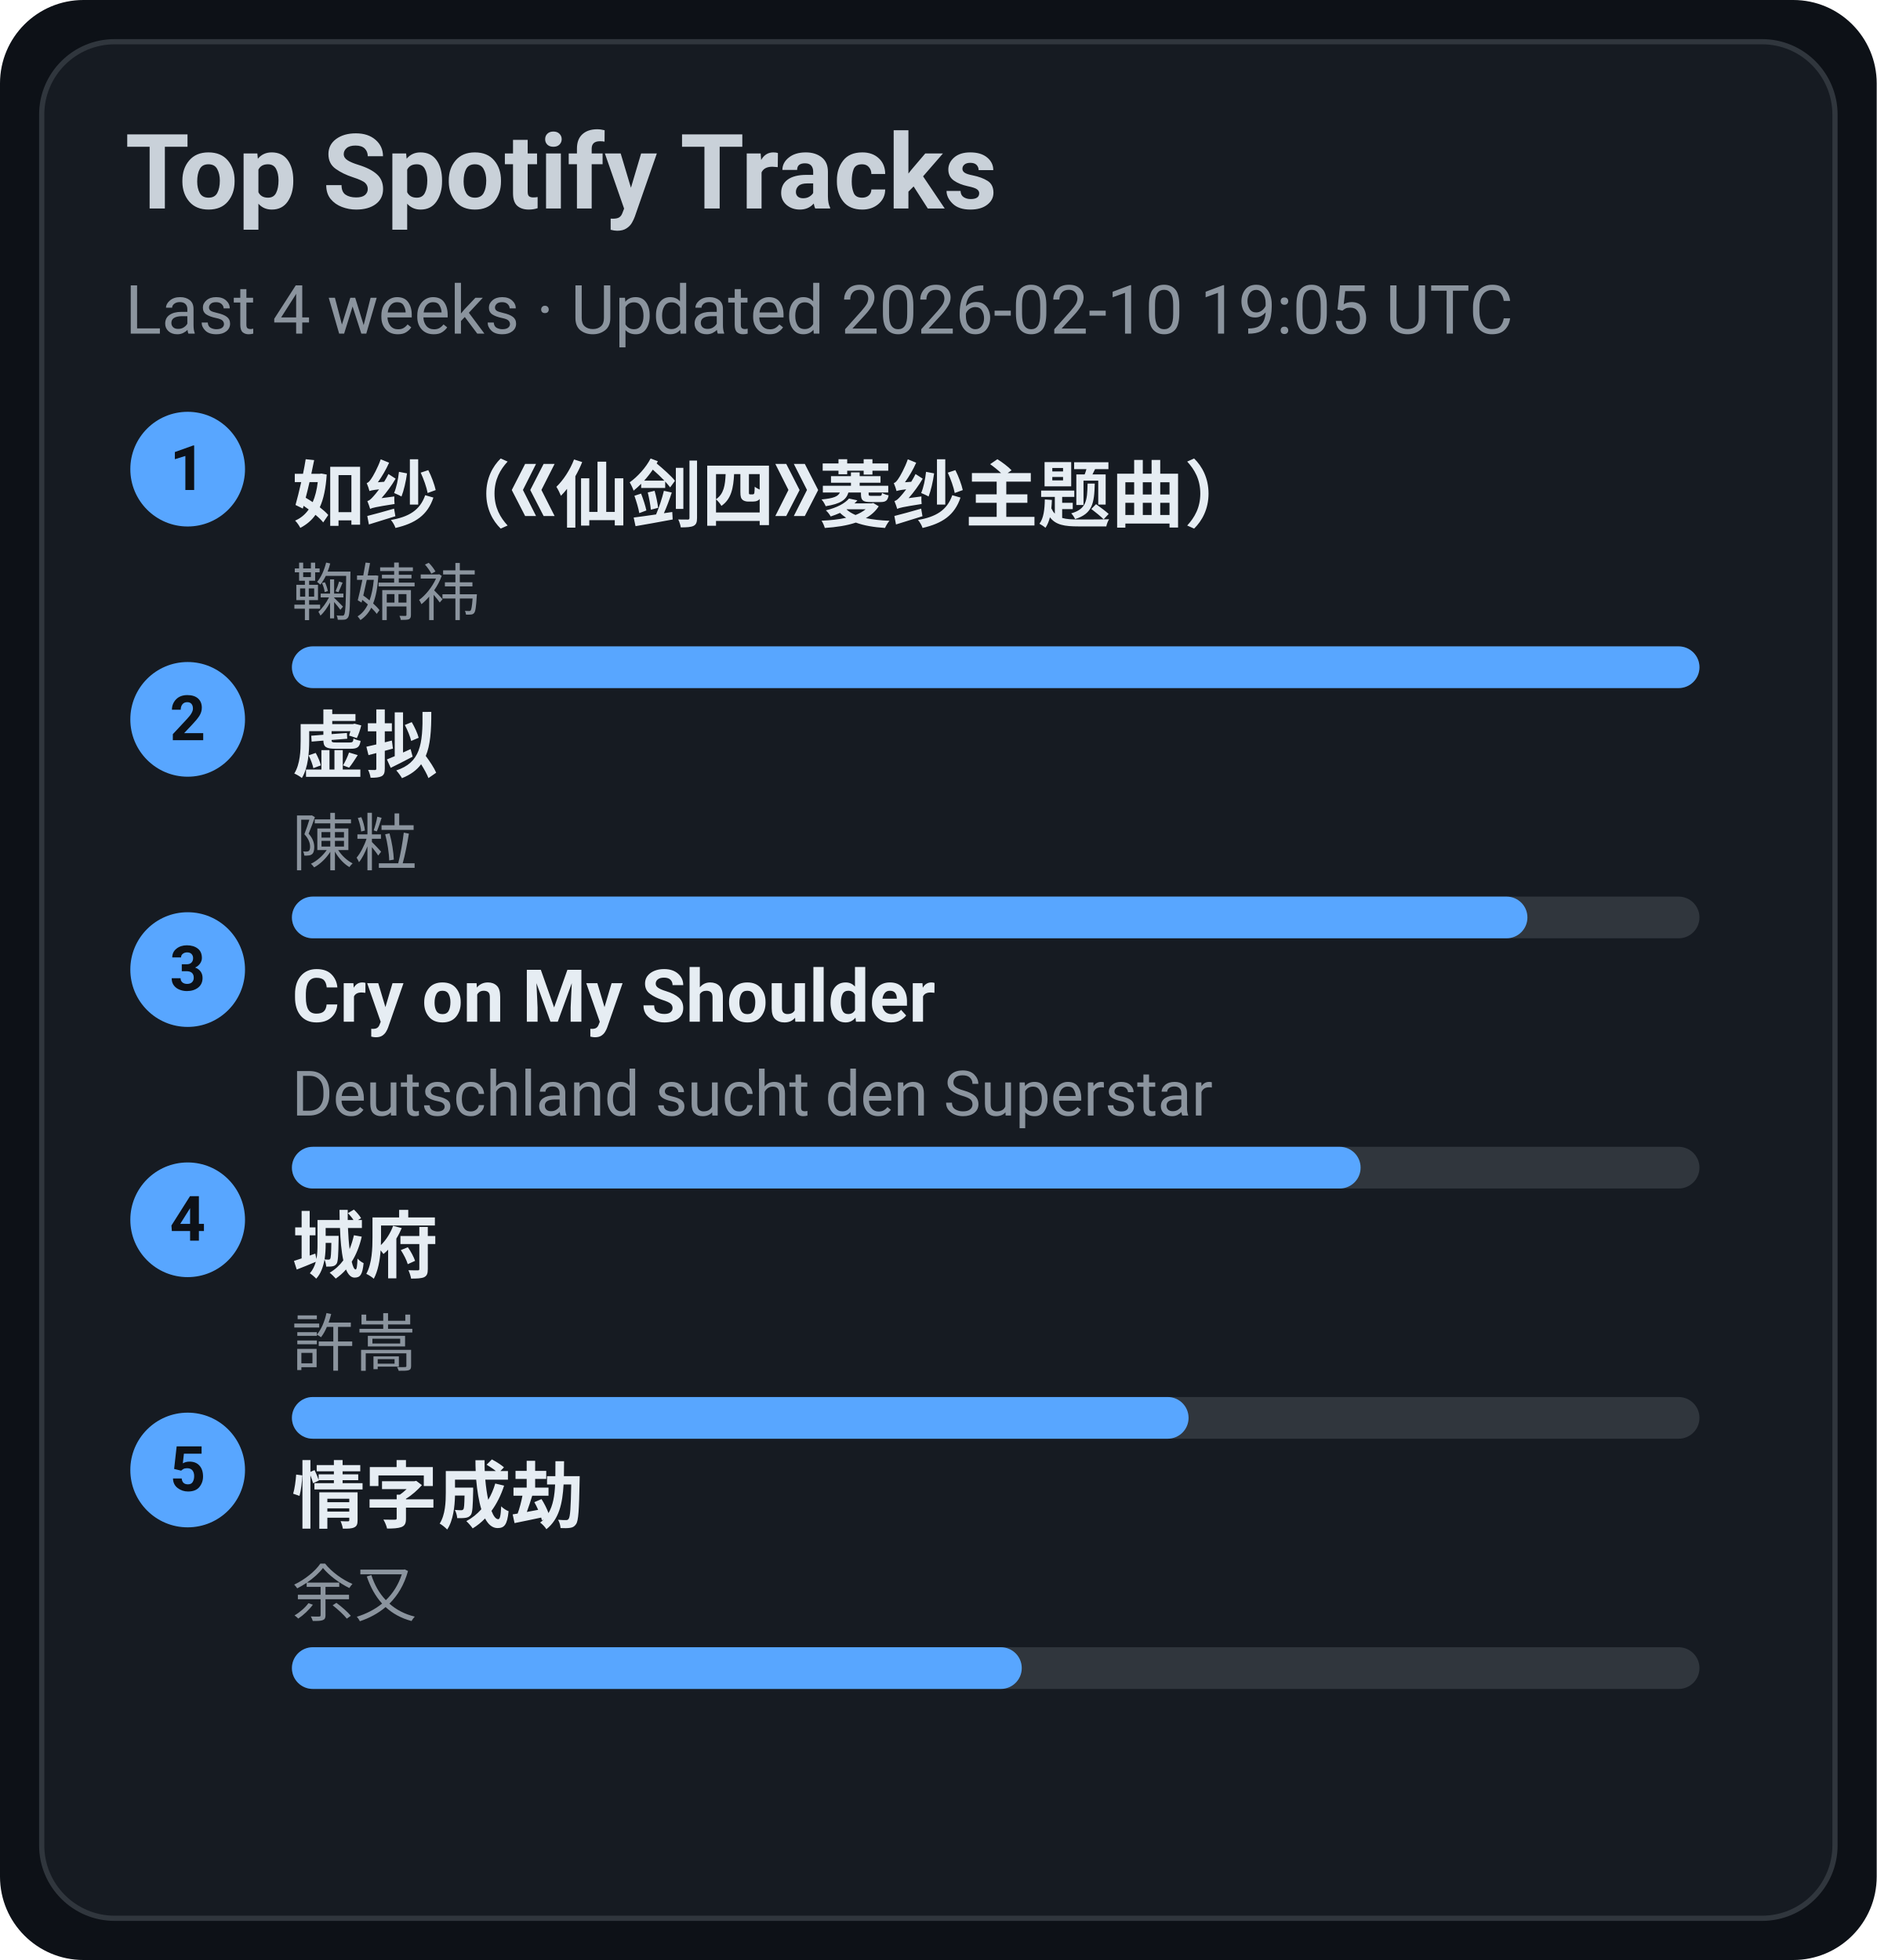
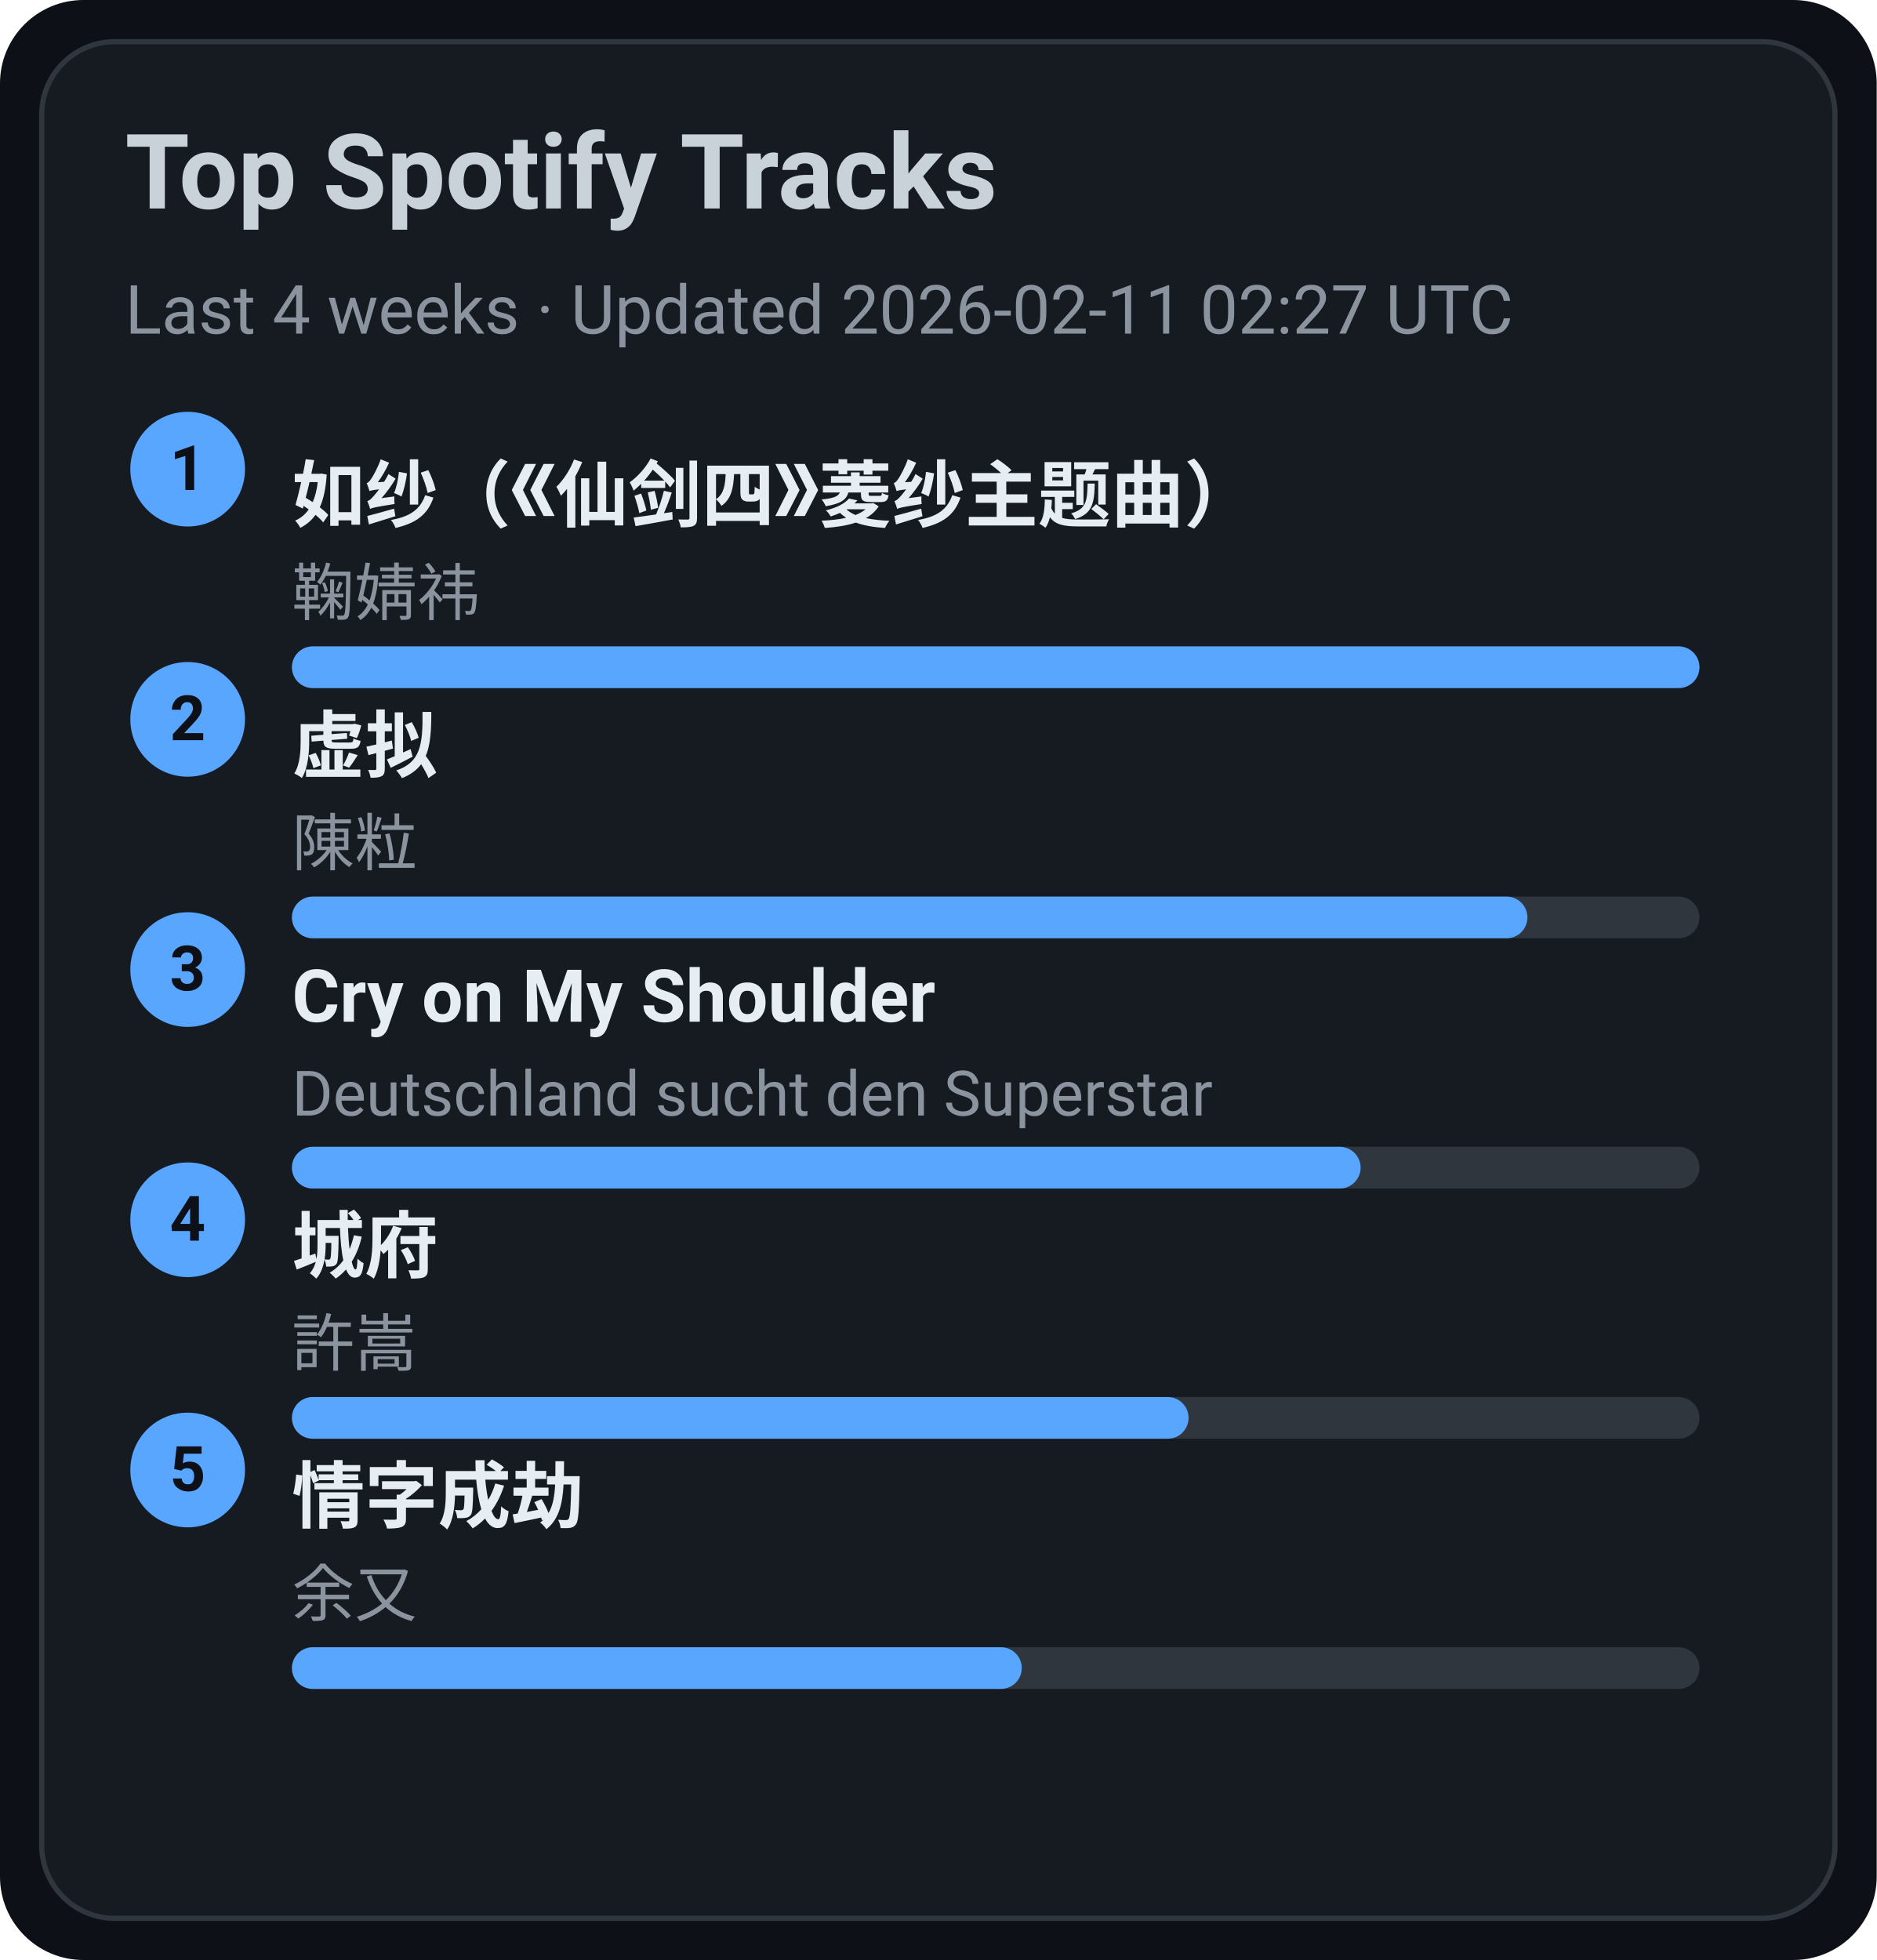
<svg xmlns="http://www.w3.org/2000/svg" width="360" height="376" viewBox="0 0 360 376">
  <style>text{font-family:-apple-system,BlinkMacSystemFont,Segoe UI,Roboto,Ubuntu,Helvetica Neue,Arial,Noto Sans,sans-serif}</style>
  <rect width="360" height="376" rx="16" fill="#0d1117" />
  <rect x="8" y="8" width="344" height="360" rx="14" fill="#161b22" stroke="#30363d" />
  <text x="24" y="40" font-size="20" fill="#c9d1d9" font-weight="600">Top Spotify Tracks</text>
-   <text x="24" y="64" font-size="13" fill="#8b949e">Last 4 weeks · Updated 2026-02-10 19:05 UTC</text>
+   <text x="24" y="64" font-size="13" fill="#8b949e">Last 4 weeks · Updated 2026-02-11 02:27 UTC</text>
  <circle cx="36" cy="90" r="11" fill="#58a6ff" />
  <text x="36" y="94" text-anchor="middle" font-size="12" fill="#0d1117" font-weight="700">1</text>
  <a href="https://open.spotify.com/track/69FUNgvEVkNbHq43lgvdme" target="_blank" rel="noopener noreferrer">
    <text x="56" y="100" font-size="14" fill="#e6edf3" font-weight="600">如纱（《仙剑四》菱纱主题曲）</text>
  </a>
  <text x="56" y="118" font-size="12" fill="#8b949e">鞠婧祎</text>
  <rect x="56" y="124" width="270" height="8" rx="4" fill="#30363d" />
  <rect x="56" y="124" width="270" height="8" rx="4" fill="#58a6ff" />
  <circle cx="36" cy="138" r="11" fill="#58a6ff" />
  <text x="36" y="142" text-anchor="middle" font-size="12" fill="#0d1117" font-weight="700">2</text>
  <a href="https://open.spotify.com/track/5l9sg05BhpfsdLfRvjGsAf" target="_blank" rel="noopener noreferrer">
    <text x="56" y="148" font-size="14" fill="#e6edf3" font-weight="600">虚拟</text>
  </a>
  <text x="56" y="166" font-size="12" fill="#8b949e">陳粒</text>
  <rect x="56" y="172" width="270" height="8" rx="4" fill="#30363d" />
  <rect x="56" y="172" width="237" height="8" rx="4" fill="#58a6ff" />
  <circle cx="36" cy="186" r="11" fill="#58a6ff" />
  <text x="36" y="190" text-anchor="middle" font-size="12" fill="#0d1117" font-weight="700">3</text>
  <a href="https://open.spotify.com/track/6usmG2MoD0C0Lc2pNgCVWV" target="_blank" rel="noopener noreferrer">
    <text x="56" y="196" font-size="14" fill="#e6edf3" font-weight="600">Cry on My Shoulder</text>
  </a>
  <text x="56" y="214" font-size="12" fill="#8b949e">Deutschland sucht den Superstar</text>
  <rect x="56" y="220" width="270" height="8" rx="4" fill="#30363d" />
  <rect x="56" y="220" width="205" height="8" rx="4" fill="#58a6ff" />
  <circle cx="36" cy="234" r="11" fill="#58a6ff" />
  <text x="36" y="238" text-anchor="middle" font-size="12" fill="#0d1117" font-weight="700">4</text>
  <a href="https://open.spotify.com/track/4AmlSf7hye0QVpnHCcEoEw" target="_blank" rel="noopener noreferrer">
    <text x="56" y="244" font-size="14" fill="#e6edf3" font-weight="600">城府</text>
  </a>
  <text x="56" y="262" font-size="12" fill="#8b949e">許嵩</text>
  <rect x="56" y="268" width="270" height="8" rx="4" fill="#30363d" />
  <rect x="56" y="268" width="172" height="8" rx="4" fill="#58a6ff" />
  <circle cx="36" cy="282" r="11" fill="#58a6ff" />
  <text x="36" y="286" text-anchor="middle" font-size="12" fill="#0d1117" font-weight="700">5</text>
  <a href="https://open.spotify.com/track/6PLof7Z5mvbp9im83J4m3m" target="_blank" rel="noopener noreferrer">
    <text x="56" y="292" font-size="14" fill="#e6edf3" font-weight="600">情字成劫</text>
  </a>
  <text x="56" y="310" font-size="12" fill="#8b949e">余又</text>
  <rect x="56" y="316" width="270" height="8" rx="4" fill="#30363d" />
  <rect x="56" y="316" width="140" height="8" rx="4" fill="#58a6ff" />
</svg>
